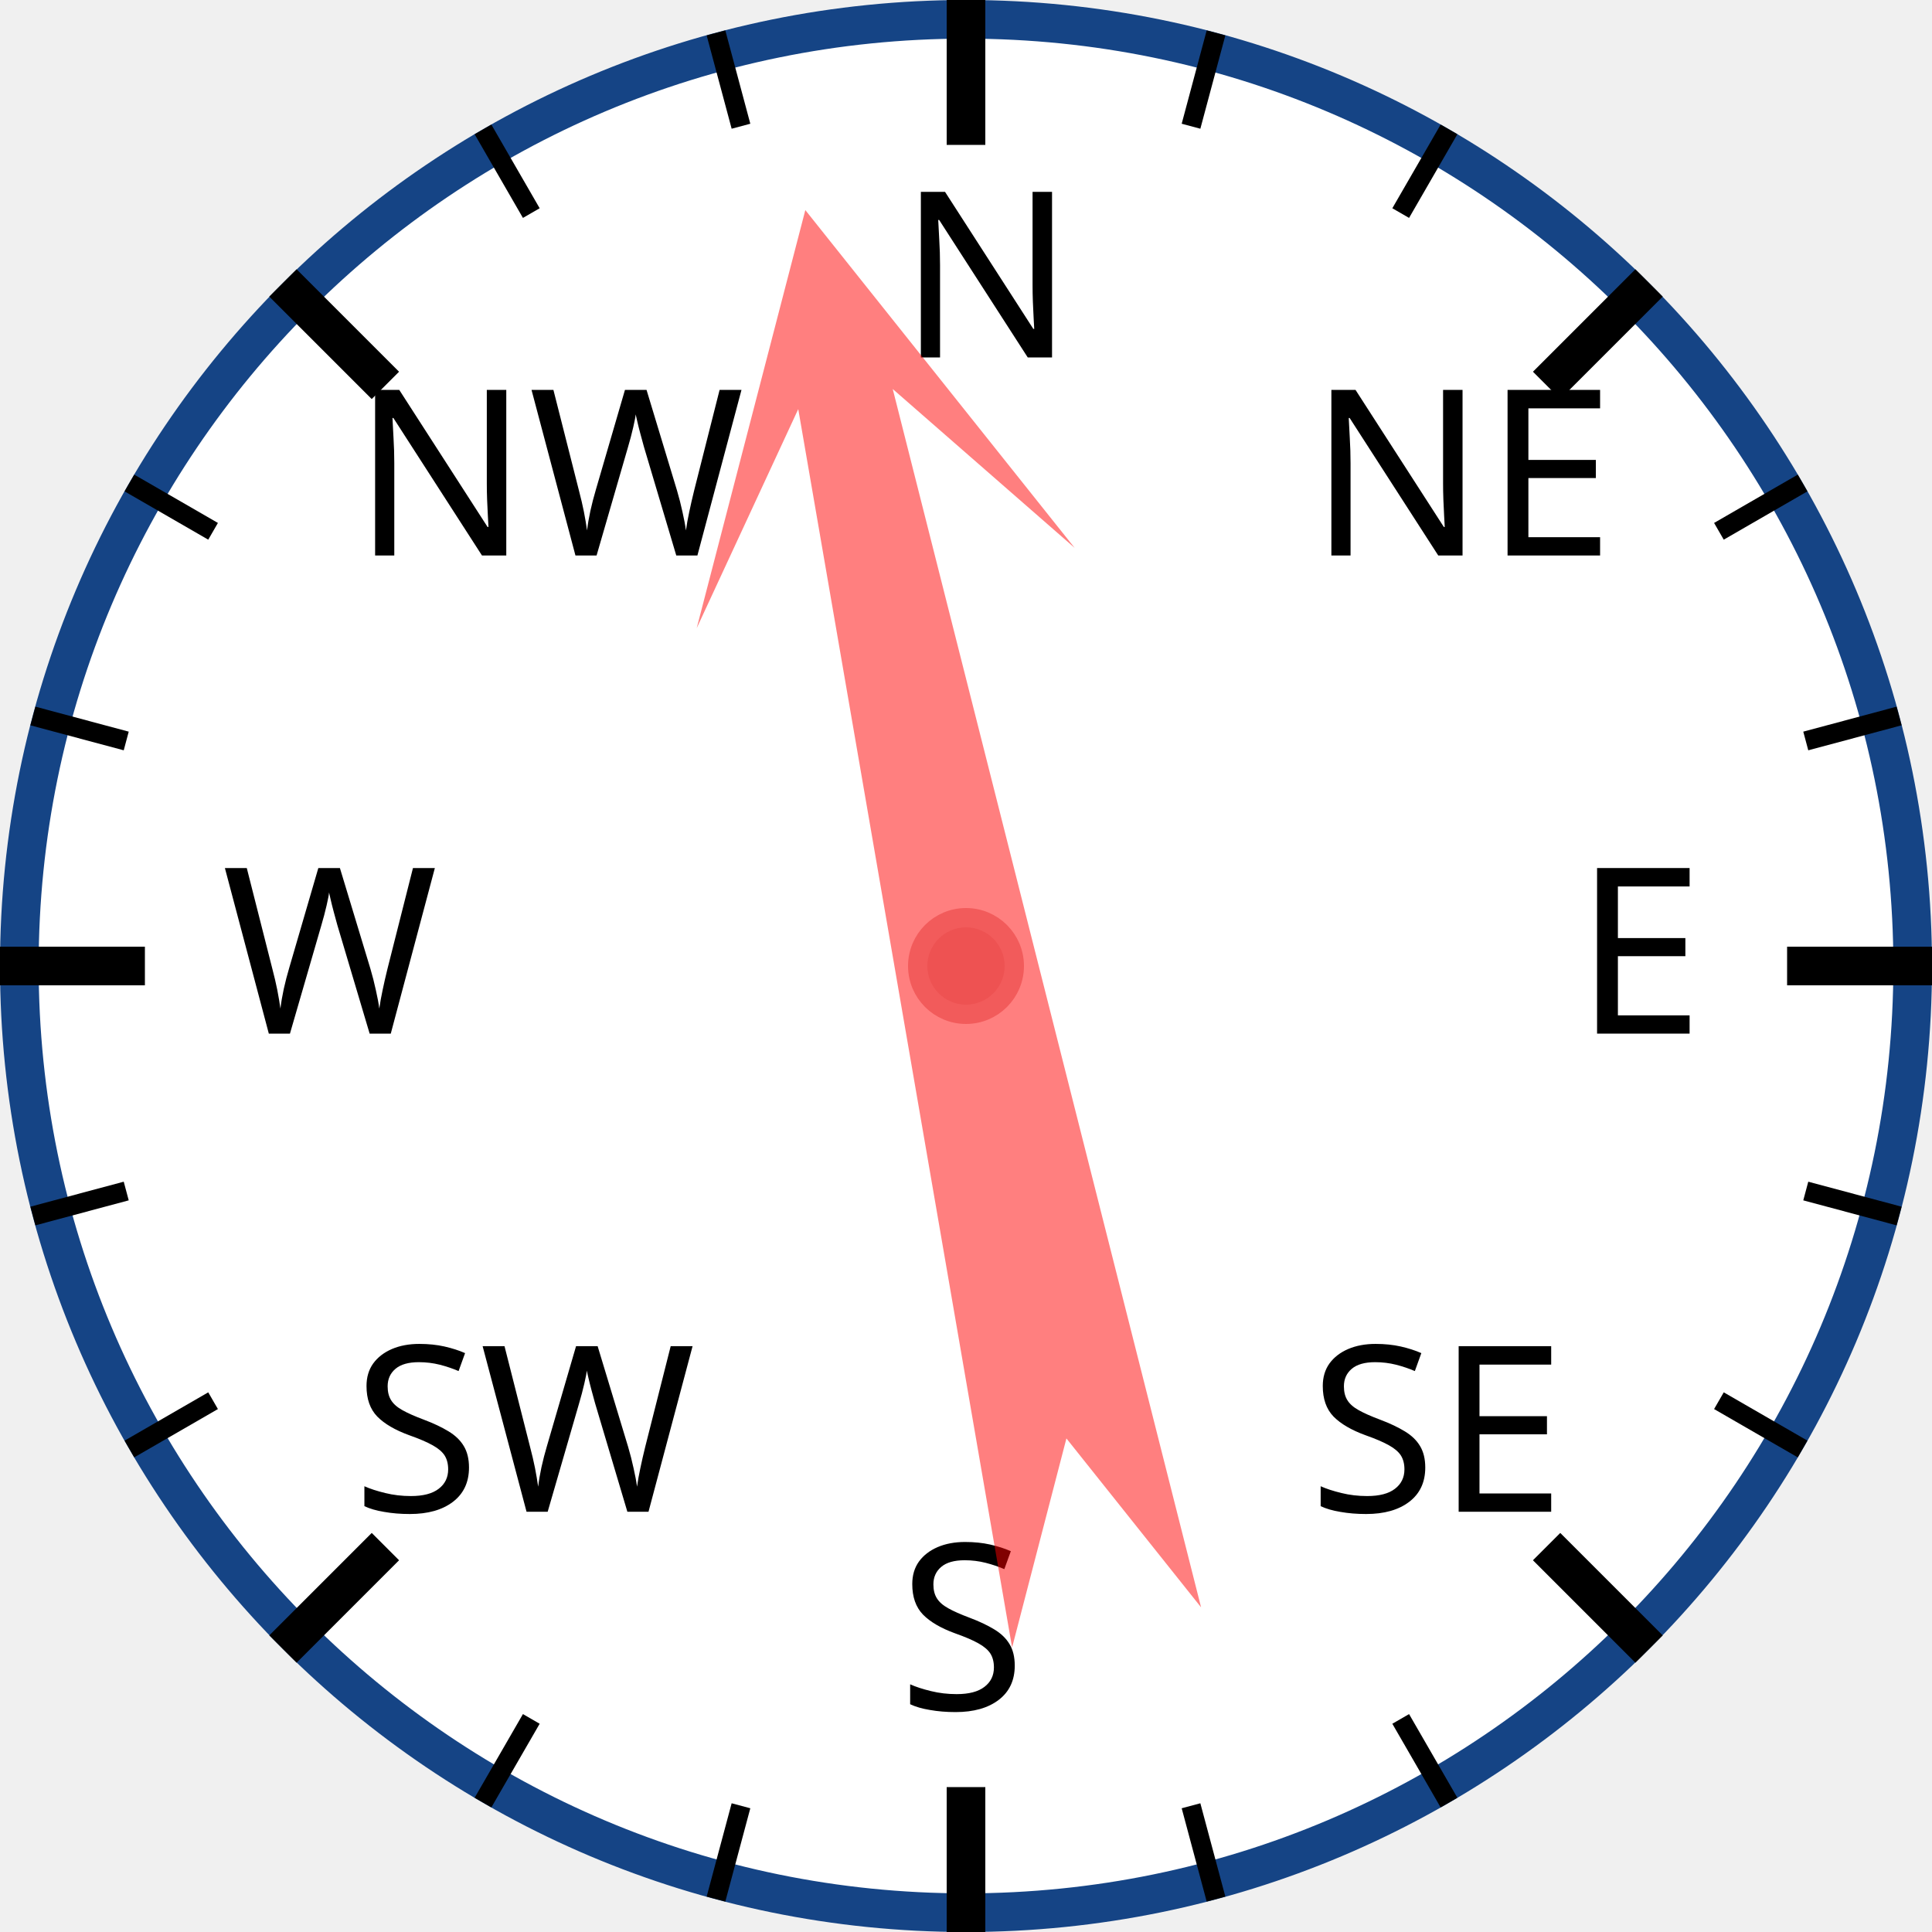
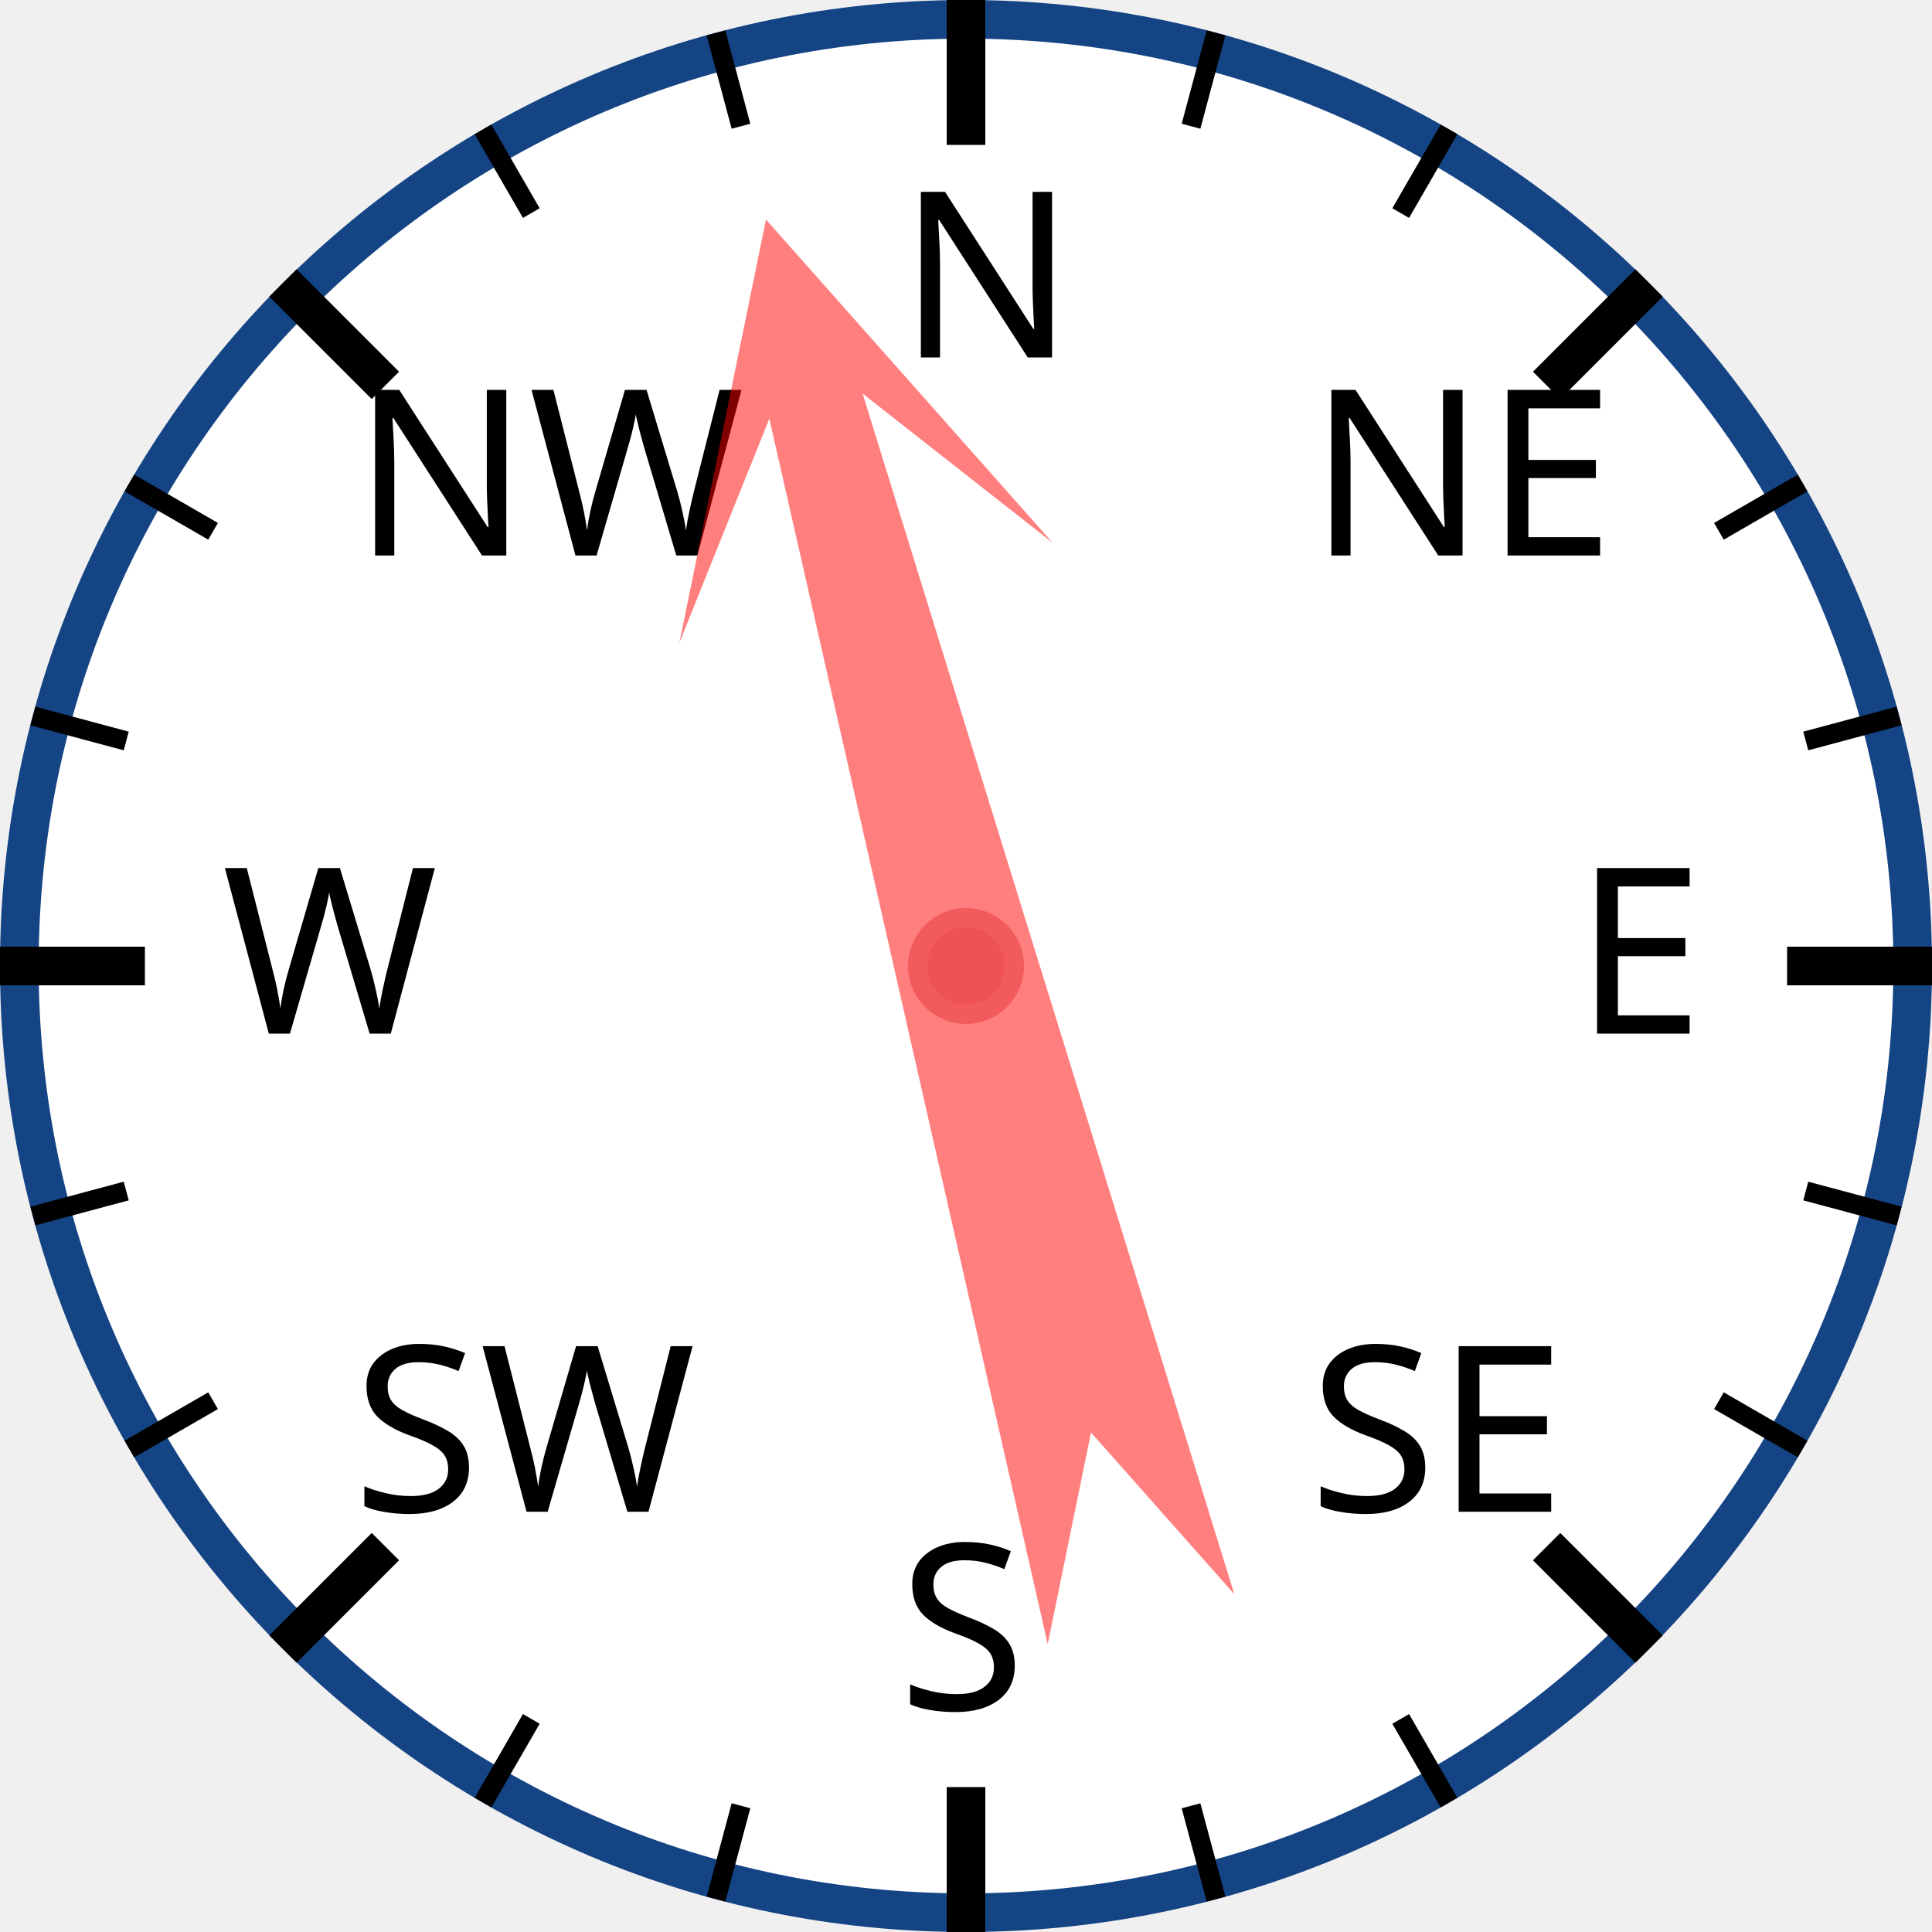
<svg xmlns="http://www.w3.org/2000/svg" width="120px" height="120px" viewBox="0 0 200 200">
  <circle cx="100" cy="100" r="98" style="fill: white; stroke: #154485; stroke-width: 4;" />
  <text x="93.0" y="37.0" style="font-family: sans-serif; font-size: 18pt;">N</text>
  <line x1="100.0" y1="0.0" x2="100.0" y2="15.0" style="stroke: black; stroke-width: 4;" />
  <line x1="74.118" y1="3.407" x2="76.706" y2="13.067" style="stroke: black; stroke-width: 2;" />
  <line x1="50" y1="13.397" x2="55" y2="22.058" style="stroke: black; stroke-width: 2;" />
  <text x="36.503" y="57.503" style="font-family: sans-serif; font-size: 18pt;">NW</text>
  <line x1="29.289" y1="29.289" x2="39.896" y2="39.896" style="stroke: black; stroke-width: 4;" />
  <line x1="13.397" y1="50" x2="22.058" y2="55" style="stroke: black; stroke-width: 2;" />
  <line x1="3.407" y1="74.118" x2="13.067" y2="76.706" style="stroke: black; stroke-width: 2;" />
  <text x="23.0" y="107.0" style="font-family: sans-serif; font-size: 18pt;">W</text>
  <line x1="0.0" y1="100.0" x2="15.0" y2="100.0" style="stroke: black; stroke-width: 4;" />
  <line x1="3.407" y1="125.882" x2="13.067" y2="123.294" style="stroke: black; stroke-width: 2;" />
  <line x1="13.397" y1="150" x2="22.058" y2="145" style="stroke: black; stroke-width: 2;" />
  <text x="36.503" y="156.497" style="font-family: sans-serif; font-size: 18pt;">SW</text>
  <line x1="29.289" y1="170.711" x2="39.896" y2="160.104" style="stroke: black; stroke-width: 4;" />
  <line x1="50" y1="186.603" x2="55" y2="177.942" style="stroke: black; stroke-width: 2;" />
  <line x1="74.118" y1="196.593" x2="76.706" y2="186.933" style="stroke: black; stroke-width: 2;" />
  <text x="93" y="177.0" style="font-family: sans-serif; font-size: 18pt;">S</text>
  <line x1="100" y1="200.0" x2="100" y2="185.0" style="stroke: black; stroke-width: 4;" />
  <line x1="125.882" y1="196.593" x2="123.294" y2="186.933" style="stroke: black; stroke-width: 2;" />
  <line x1="150.0" y1="186.603" x2="145.0" y2="177.942" style="stroke: black; stroke-width: 2;" />
  <text x="135.497" y="156.497" style="font-family: sans-serif; font-size: 18pt;">SE</text>
  <line x1="170.711" y1="170.711" x2="160.104" y2="160.104" style="stroke: black; stroke-width: 4;" />
  <line x1="186.603" y1="150" x2="177.942" y2="145" style="stroke: black; stroke-width: 2;" />
  <line x1="196.593" y1="125.882" x2="186.933" y2="123.294" style="stroke: black; stroke-width: 2;" />
  <text x="163.0" y="107" style="font-family: sans-serif; font-size: 18pt;">E</text>
  <line x1="200.0" y1="100" x2="185.0" y2="100" style="stroke: black; stroke-width: 4;" />
  <line x1="196.593" y1="74.118" x2="186.933" y2="76.706" style="stroke: black; stroke-width: 2;" />
  <line x1="186.603" y1="50" x2="177.942" y2="55" style="stroke: black; stroke-width: 2;" />
  <text x="135.497" y="57.503" style="font-family: sans-serif; font-size: 18pt;">NE</text>
  <line x1="170.711" y1="29.289" x2="160.104" y2="39.896" style="stroke: black; stroke-width: 4;" />
  <line x1="150" y1="13.397" x2="145" y2="22.058" style="stroke: black; stroke-width: 2;" />
  <line x1="125.882" y1="3.407" x2="123.294" y2="13.067" style="stroke: black; stroke-width: 2;" />
-   <polygon points="100 20 120 60 105 40 110 170 100 150 90 170 95 40 80 60" style="fill: red; fill-opacity: 0.5;" transform="rotate(348,100,100)" />
+   <polygon points="100 20 120 60 105 40 110 170 100 150 90 170 95 40 80 60" style="fill: red; fill-opacity: 0.5;" transform="rotate(345,100,100)" />
  <circle cx="100" cy="100" r="5" style="fill: #EE5252; stroke: #F25B5B; stroke-width: 2;" />
</svg>
